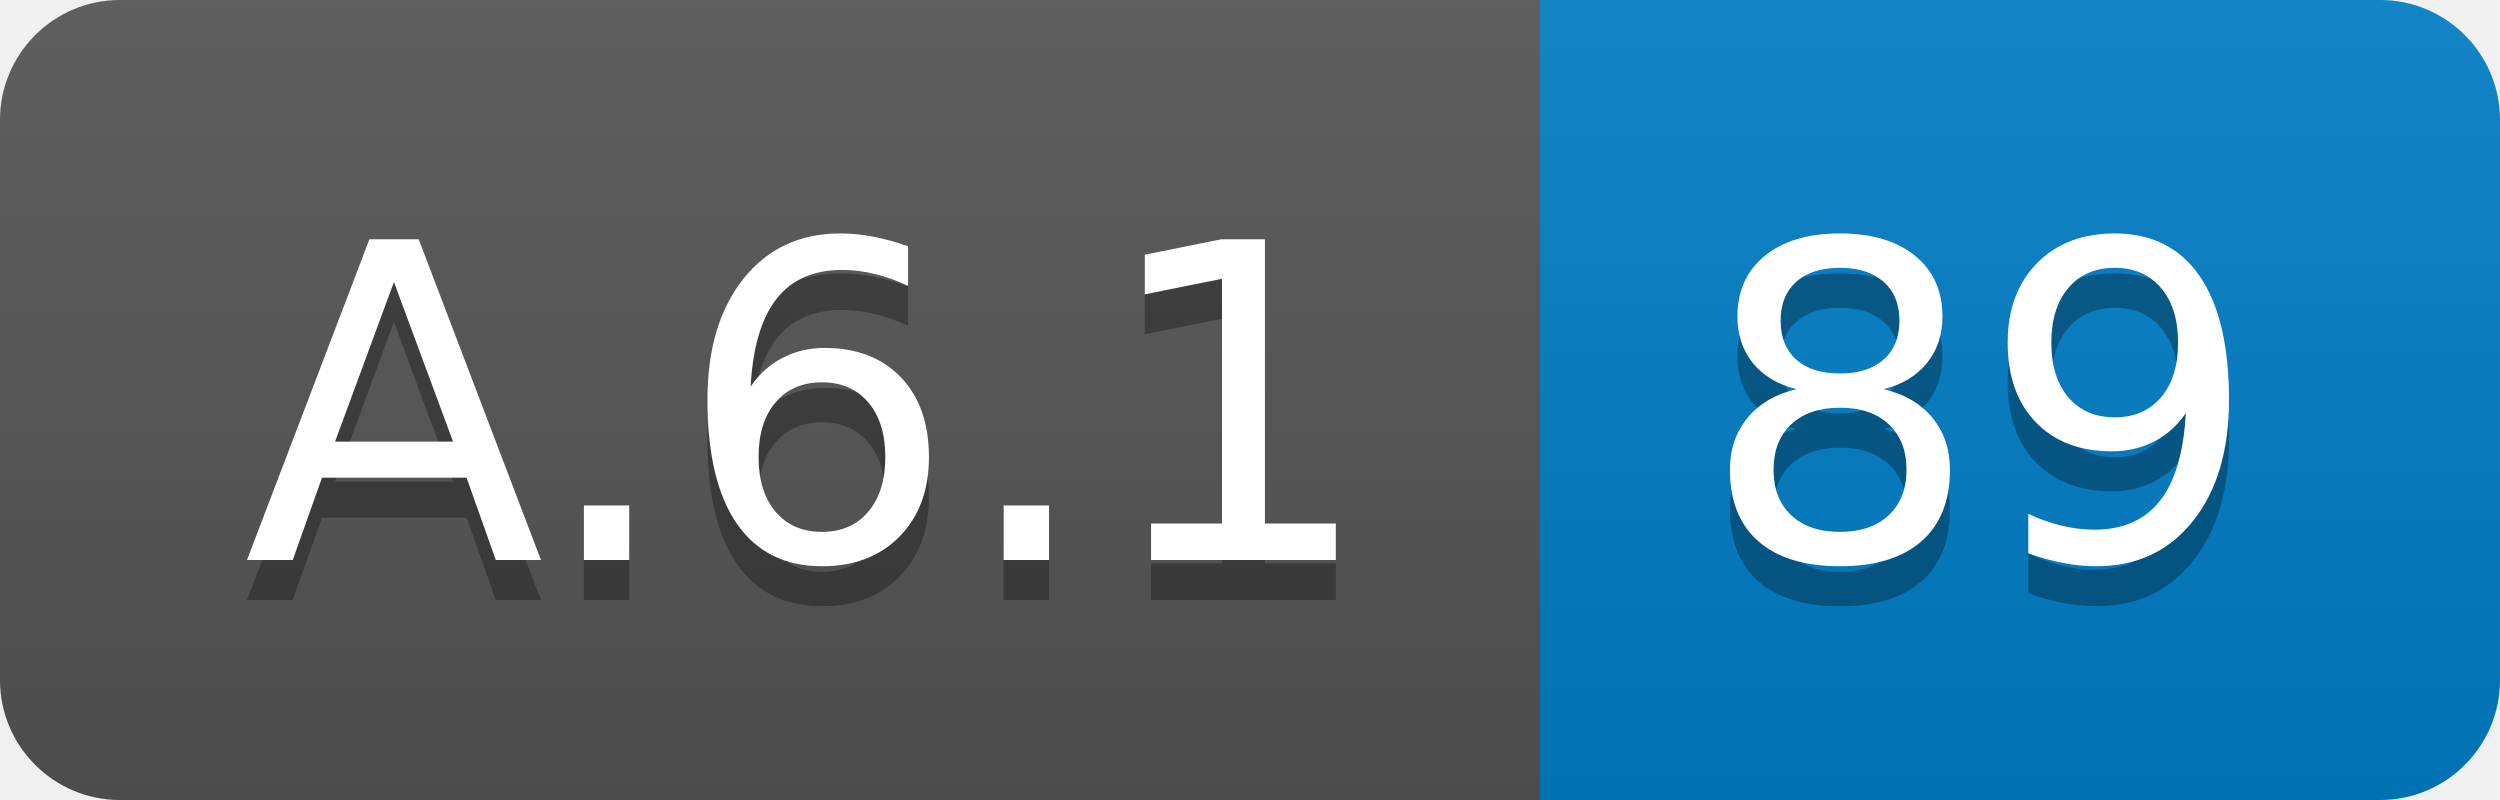
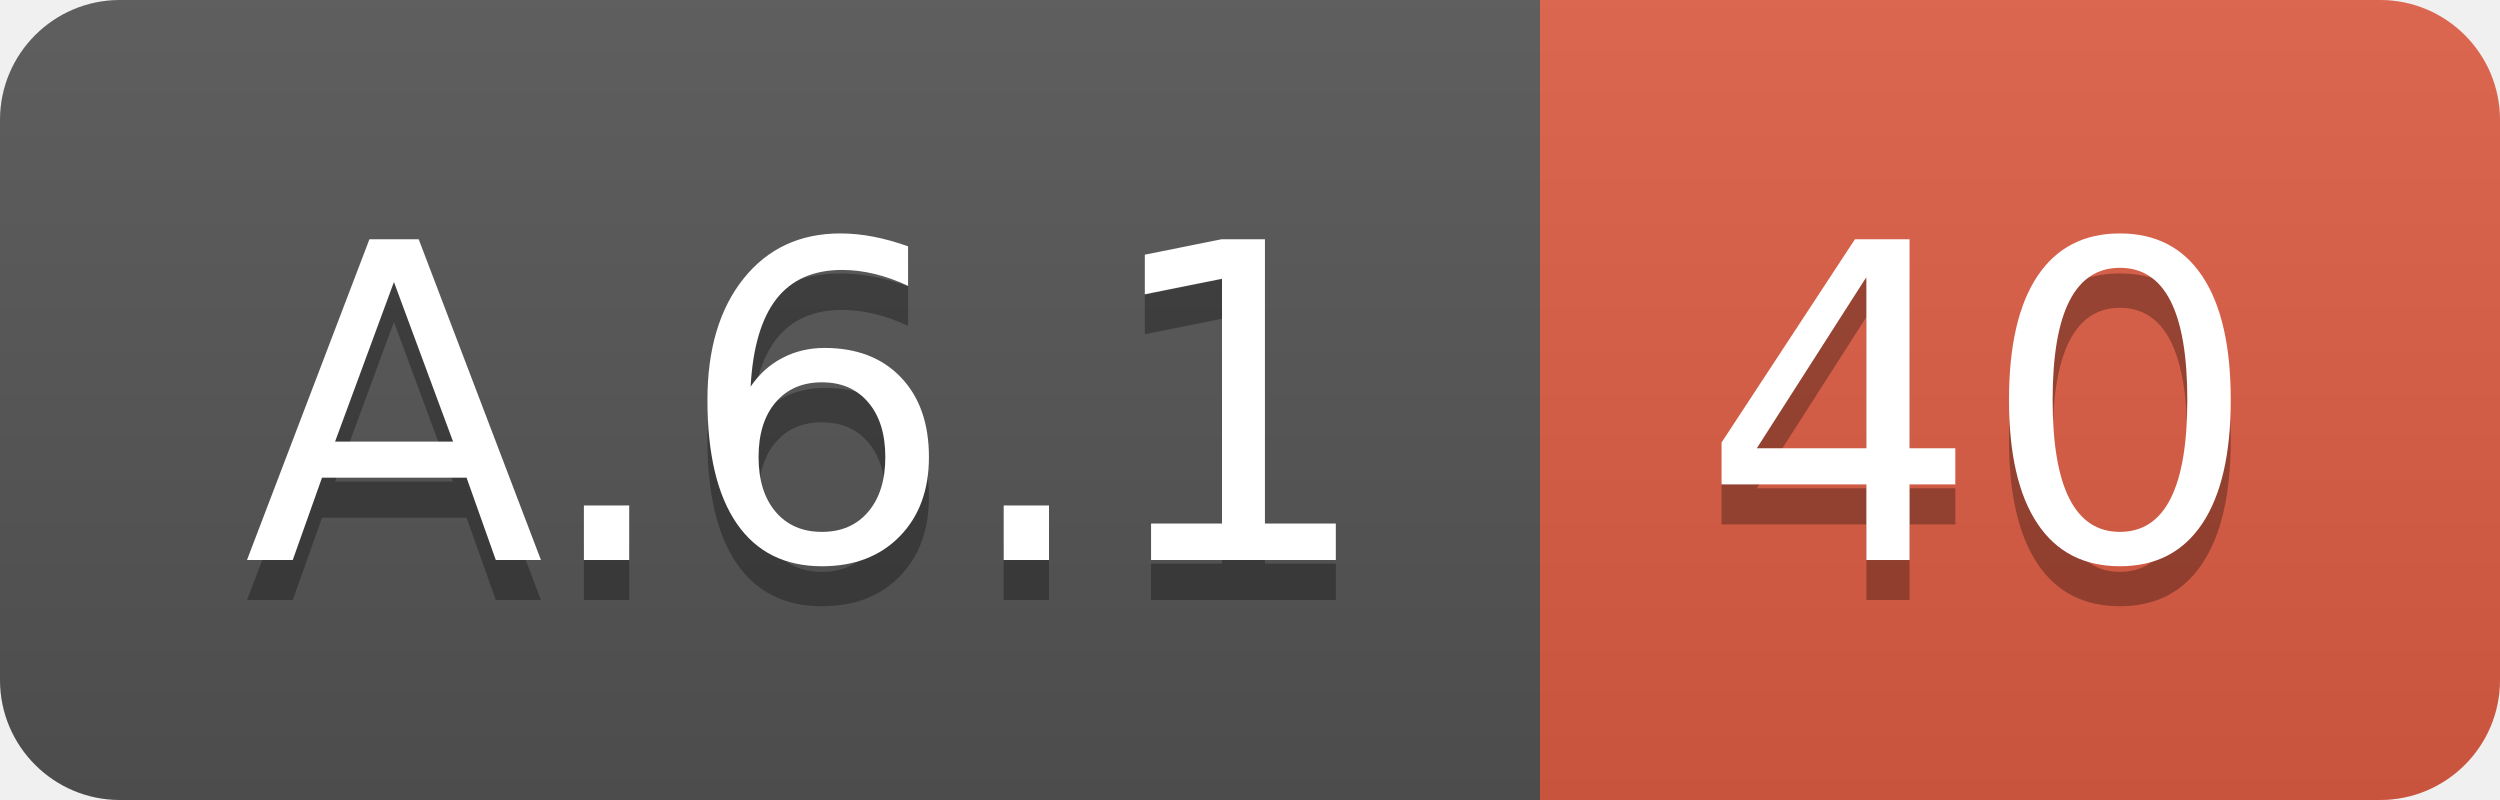
<svg xmlns="http://www.w3.org/2000/svg" width="62.5" height="20">
  <linearGradient id="smooth" x2="0" y2="100%">
    <stop offset="0" stop-color="#bbb" stop-opacity=".1" />
    <stop offset="1" stop-opacity=".1" />
  </linearGradient>
  <clipPath id="round">
    <rect width="62.5" height="20" rx="3" fill="#fff" />
  </clipPath>
  <g clip-path="url(#round)">
    <rect width="38.5" height="20" fill="#555" />
-     <rect x="38.5" width="24.0" height="20" fill="#007ec6" />
+     <rect x="38.5" width="24.0" height="20" fill="#e05d44" />
    <rect width="62.5" height="20" fill="url(#smooth)" />
  </g>
  <g fill="#fff" text-anchor="middle" font-family="DejaVu Sans,Verdana,Geneva,sans-serif" font-size="110">
    <text x="202.5" y="150" fill="#010101" fill-opacity=".3" transform="scale(0.1)" textLength="285.0" lengthAdjust="spacing">A.6.1</text>
    <text x="202.5" y="140" transform="scale(0.1)" textLength="285.0" lengthAdjust="spacing">A.6.1</text>
-     <text x="495.0" y="150" fill="#010101" fill-opacity=".3" transform="scale(0.1)" textLength="140.0" lengthAdjust="spacing">89</text>
-     <text x="495.0" y="140" transform="scale(0.1)" textLength="140.0" lengthAdjust="spacing">89</text>
+     <text x="495.0" y="150" fill="#010101" fill-opacity=".3" transform="scale(0.1)" textLength="140.0" lengthAdjust="spacing">40</text>
+     <text x="495.0" y="140" transform="scale(0.1)" textLength="140.0" lengthAdjust="spacing">40</text>
  </g>
</svg>
